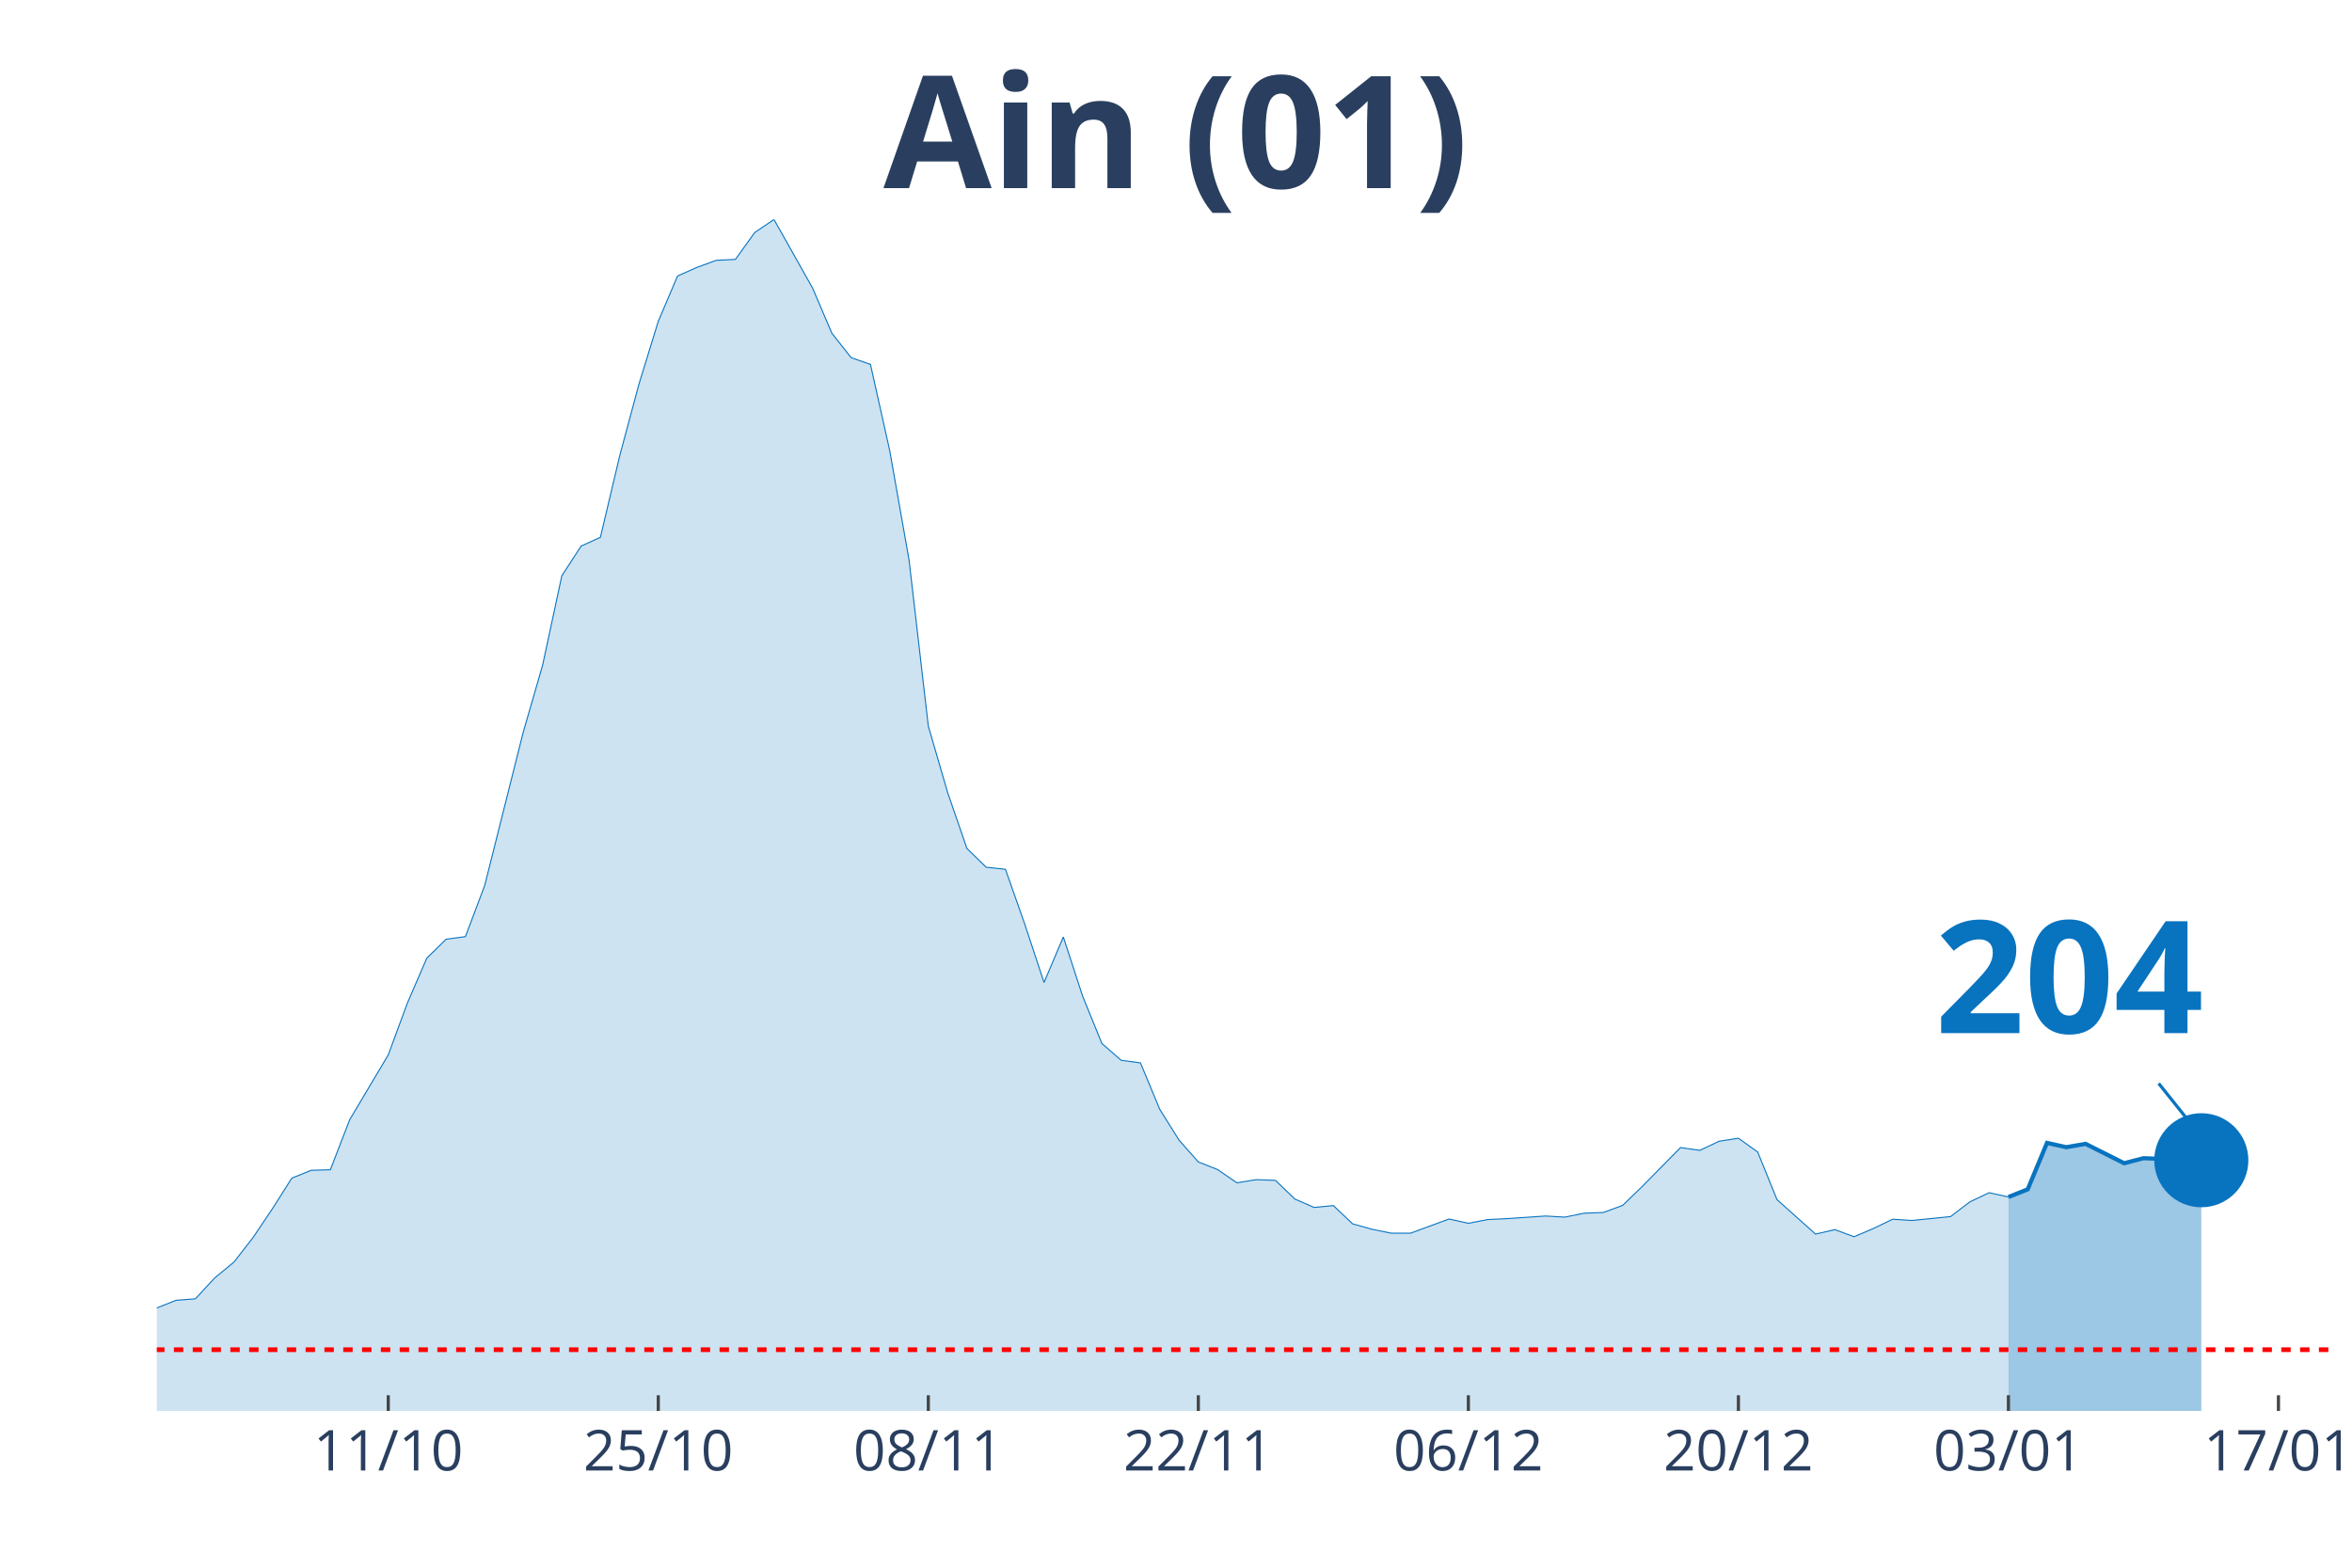
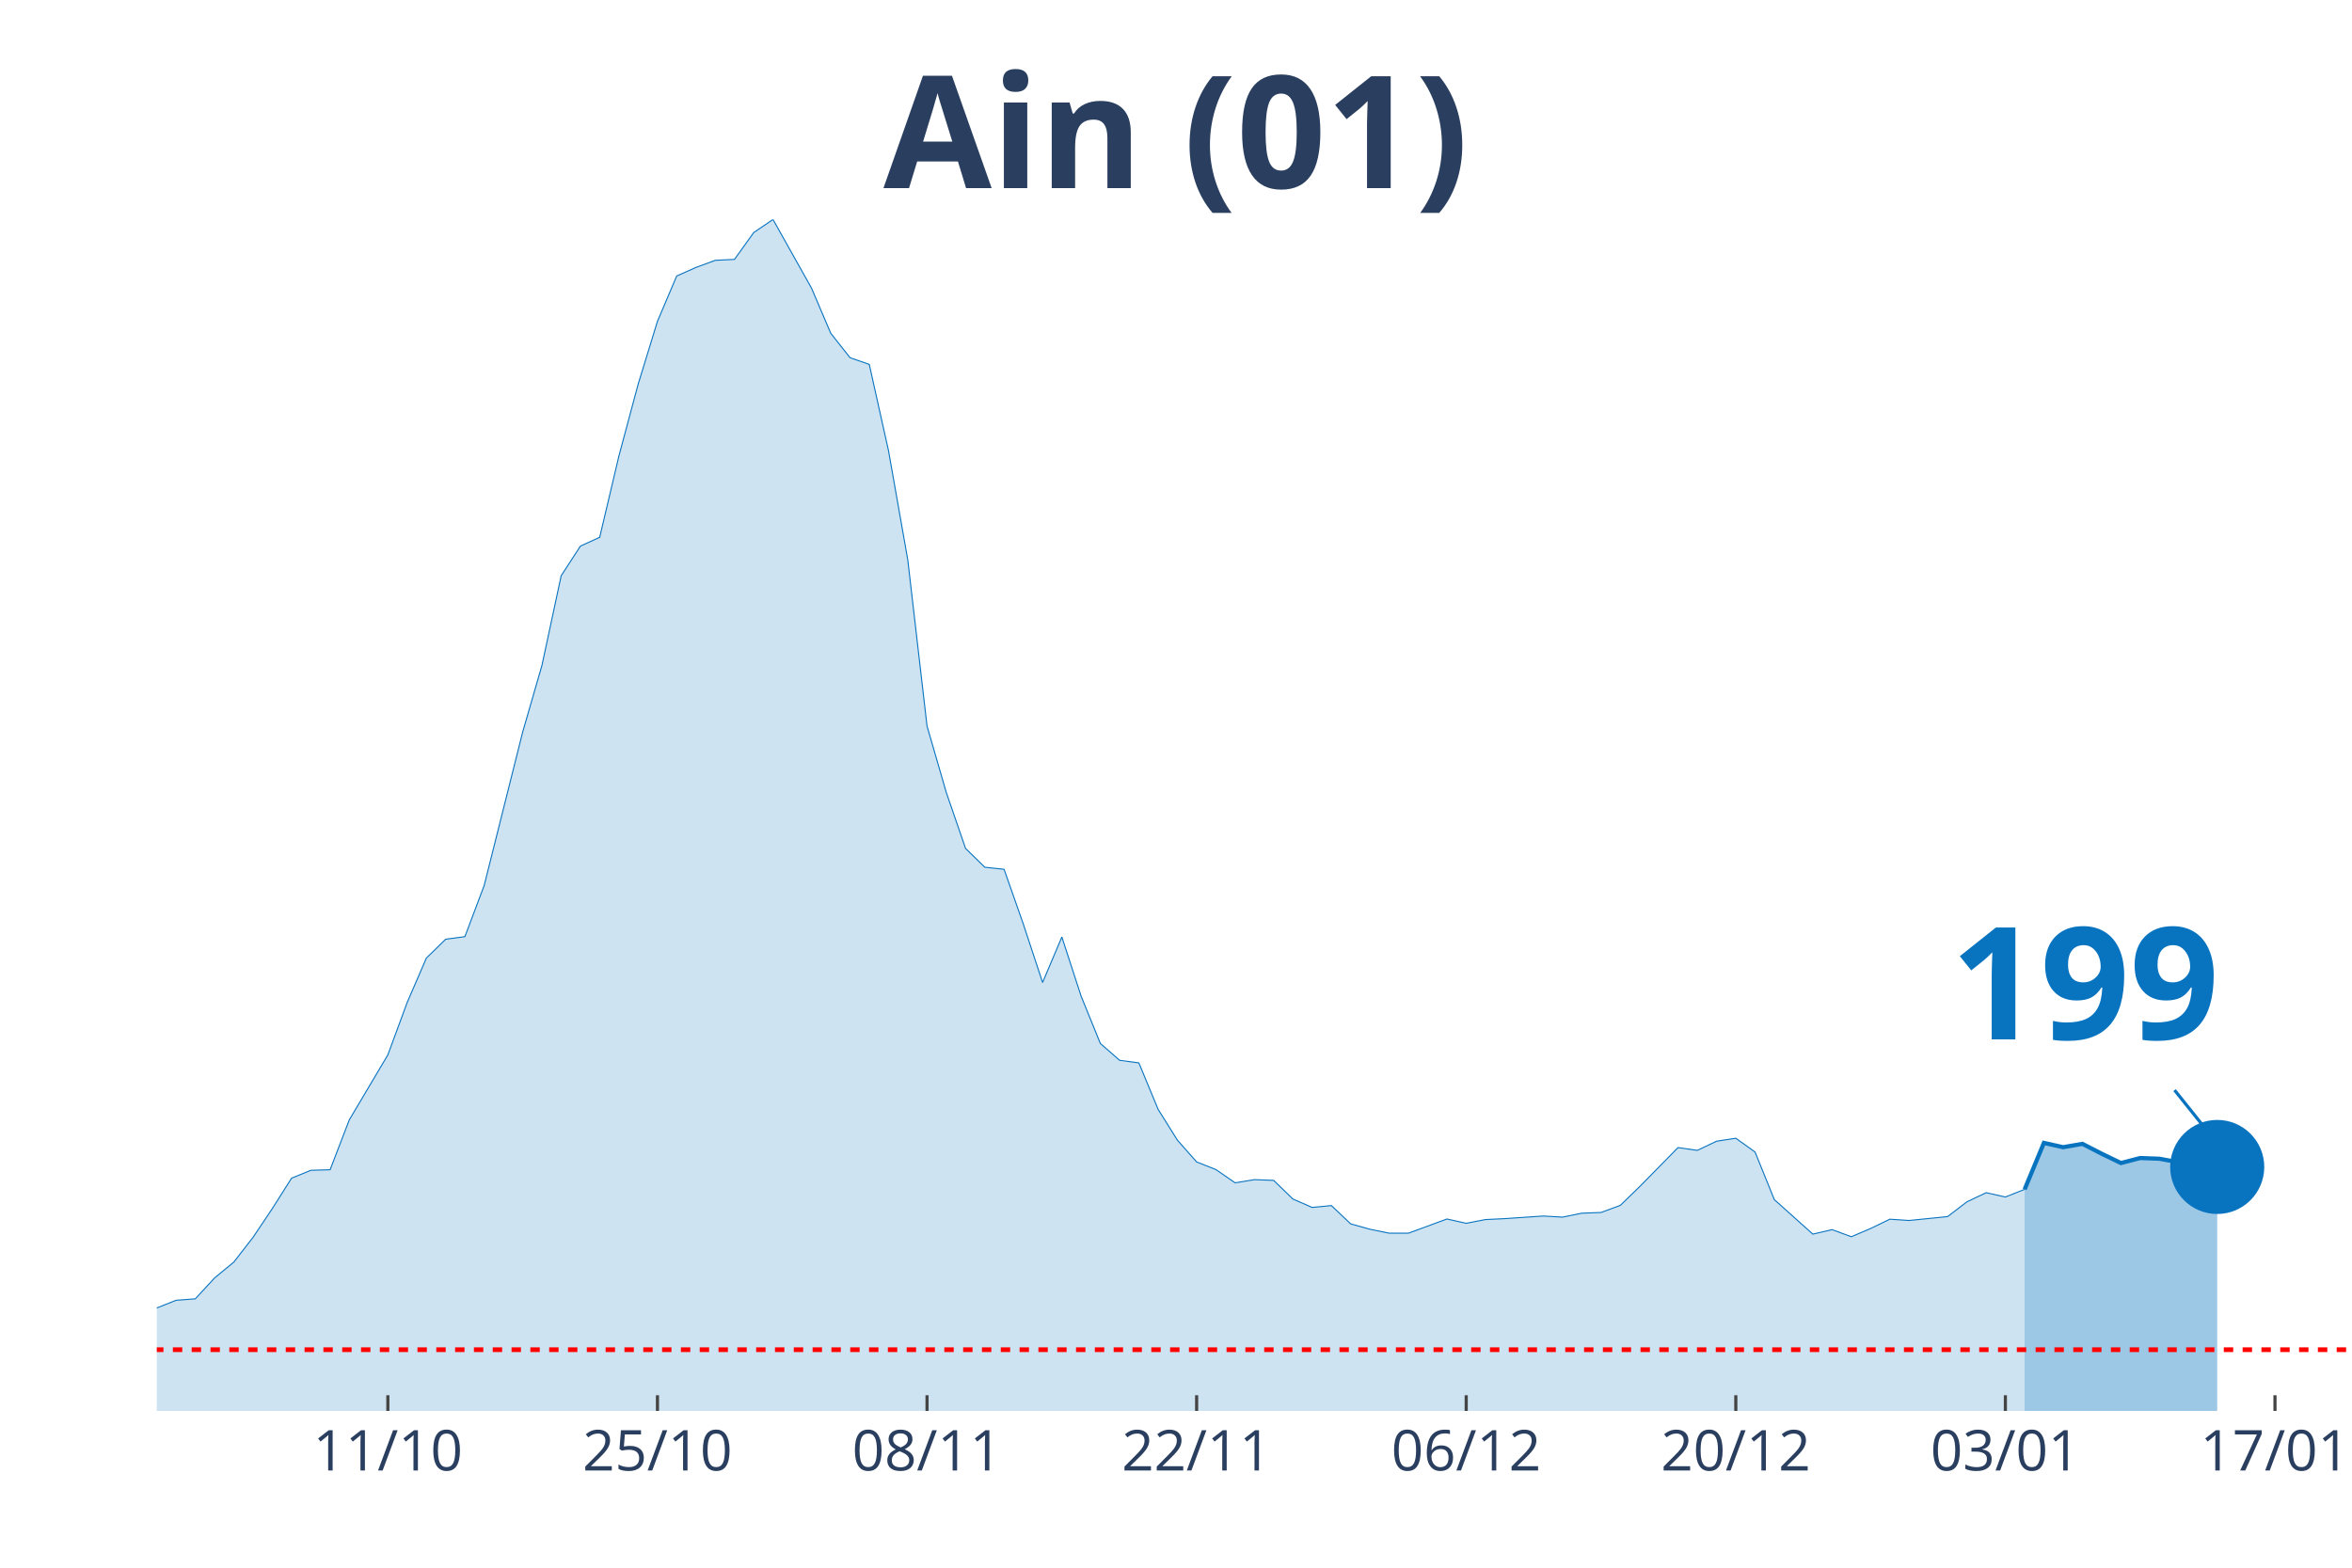
<svg xmlns="http://www.w3.org/2000/svg" class="main-svg" width="1125" height="750" style="" viewBox="0 0 750 500">
  <rect x="0" y="0" width="750" height="500" style="fill: rgb(0, 0, 0); fill-opacity: 0;" />
-   <defs id="defs-7bec56">
+   <defs id="defs-1d1768">
    <g class="clips">
-       <clipPath id="clip7bec56xyplot" class="plotclip">
-         <rect width="695" height="380" />
+       <clipPath id="clip1d1768xyplot" class="plotclip">
+         <rect width="700" height="380" />
      </clipPath>
-       <clipPath class="axesclip" id="clip7bec56x">
-         <rect x="50" y="0" width="695" height="500" />
+       <clipPath class="axesclip" id="clip1d1768x">
+         <rect x="50" y="0" width="700" height="500" />
      </clipPath>
-       <clipPath class="axesclip" id="clip7bec56y">
+       <clipPath class="axesclip" id="clip1d1768y">
        <rect x="0" y="70" width="750" height="380" />
      </clipPath>
-       <clipPath class="axesclip" id="clip7bec56xy">
-         <rect x="50" y="70" width="695" height="380" />
+       <clipPath class="axesclip" id="clip1d1768xy">
+         <rect x="50" y="70" width="700" height="380" />
      </clipPath>
    </g>
    <g class="gradients" />
  </defs>
  <g class="bglayer">
-     <rect class="bg" x="50" y="70" width="695" height="380" style="fill: rgb(0, 0, 0); fill-opacity: 0; stroke-width: 0;" />
+     <rect class="bg" x="50" y="70" width="700" height="380" style="fill: rgb(0, 0, 0); fill-opacity: 0; stroke-width: 0;" />
  </g>
  <g class="layer-below">
    <g class="imagelayer" />
    <g class="shapelayer" />
  </g>
  <g class="cartesianlayer">
    <g class="subplot xy">
      <g class="layer-subplot">
        <g class="shapelayer" />
        <g class="imagelayer" />
      </g>
      <g class="gridlayer">
        <g class="x">
-           <path class="xgrid crisp" transform="translate(123.81,0)" d="M0,70v380" style="stroke: rgb(255, 255, 255); stroke-opacity: 1; stroke-width: 1px;" />
-           <path class="xgrid crisp" transform="translate(209.91,0)" d="M0,70v380" style="stroke: rgb(255, 255, 255); stroke-opacity: 1; stroke-width: 1px;" />
-           <path class="xgrid crisp" transform="translate(296.02,0)" d="M0,70v380" style="stroke: rgb(255, 255, 255); stroke-opacity: 1; stroke-width: 1px;" />
-           <path class="xgrid crisp" transform="translate(382.12,0)" d="M0,70v380" style="stroke: rgb(255, 255, 255); stroke-opacity: 1; stroke-width: 1px;" />
-           <path class="xgrid crisp" transform="translate(468.23,0)" d="M0,70v380" style="stroke: rgb(255, 255, 255); stroke-opacity: 1; stroke-width: 1px;" />
-           <path class="xgrid crisp" transform="translate(554.34,0)" d="M0,70v380" style="stroke: rgb(255, 255, 255); stroke-opacity: 1; stroke-width: 1px;" />
-           <path class="xgrid crisp" transform="translate(640.44,0)" d="M0,70v380" style="stroke: rgb(255, 255, 255); stroke-opacity: 1; stroke-width: 1px;" />
-           <path class="xgrid crisp" transform="translate(726.55,0)" d="M0,70v380" style="stroke: rgb(255, 255, 255); stroke-opacity: 1; stroke-width: 1px;" />
+           <path class="xgrid crisp" transform="translate(123.68,0)" d="M0,70v380" style="stroke: rgb(255, 255, 255); stroke-opacity: 1; stroke-width: 1px;" />
+           <path class="xgrid crisp" transform="translate(209.65,0)" d="M0,70v380" style="stroke: rgb(255, 255, 255); stroke-opacity: 1; stroke-width: 1px;" />
+           <path class="xgrid crisp" transform="translate(295.61,0)" d="M0,70v380" style="stroke: rgb(255, 255, 255); stroke-opacity: 1; stroke-width: 1px;" />
+           <path class="xgrid crisp" transform="translate(381.58,0)" d="M0,70v380" style="stroke: rgb(255, 255, 255); stroke-opacity: 1; stroke-width: 1px;" />
+           <path class="xgrid crisp" transform="translate(467.54,0)" d="M0,70v380" style="stroke: rgb(255, 255, 255); stroke-opacity: 1; stroke-width: 1px;" />
+           <path class="xgrid crisp" transform="translate(553.51,0)" d="M0,70v380" style="stroke: rgb(255, 255, 255); stroke-opacity: 1; stroke-width: 1px;" />
+           <path class="xgrid crisp" transform="translate(639.47,0)" d="M0,70v380" style="stroke: rgb(255, 255, 255); stroke-opacity: 1; stroke-width: 1px;" />
+           <path class="xgrid crisp" transform="translate(725.44,0)" d="M0,70v380" style="stroke: rgb(255, 255, 255); stroke-opacity: 1; stroke-width: 1px;" />
        </g>
        <g class="y" />
      </g>
      <g class="zerolinelayer" />
      <path class="xlines-below" />
      <path class="ylines-below" />
      <g class="overlines-below" />
      <g class="xaxislayer-below" />
      <g class="yaxislayer-below" />
      <g class="overaxes-below" />
-       <g class="plot" transform="translate(50, 70)" clip-path="url('#clip7bec56xyplot')">
+       <g class="plot" transform="translate(50, 70)" clip-path="url('#clip1d1768xyplot')">
        <g class="scatterlayer mlayer">
-           <g class="trace scatter trace046b03" style="stroke-miterlimit: 2;">
+           <g class="trace scatter trace885d4f" style="stroke-miterlimit: 2;">
            <g class="fills">
              <g>
-                 <path class="js-fill" d="M590.44,380L-836.46,380L-836.46,377.44L-559.69,378.45L-553.54,378.75L-332.12,376.07L-325.97,375.3L-276.77,373.52L-270.62,372.8L-227.57,365.13L-221.42,361.86L-196.81,358.11L-190.66,356.03L-141.46,351.92L-135.31,351.86L-123.01,350.38L-116.86,350.26L-110.71,348.59L-104.56,344.9L-98.41,339.79L-92.26,340.03L-67.65,340.08L-61.5,343.06L-55.35,346.15L-49.2,346.98L-36.9,348.47L-30.75,348.65L-24.6,350.61L-18.45,350.49L-12.3,350.85L-6.15,349.6L6.15,344.72L12.3,344.25L18.45,337.59L24.6,332.53L30.75,324.62L36.9,315.46L43.05,305.76L49.2,303.26L55.35,303.08L61.5,287.14L73.81,266.44L79.96,249.78L86.11,235.57L92.26,229.56L98.41,228.73L104.56,212.43L116.86,163.47L123.01,142.23L129.16,113.62L135.31,104.16L141.46,101.37L147.61,75.37L153.76,52.47L159.91,32.48L166.06,18.02L172.21,15.29L178.36,13.03L184.51,12.73L190.66,4.16L196.81,0L209.12,21.89L215.27,36.29L221.42,44.08L227.57,46.22L233.72,73.76L239.87,108.56L246.02,161.57L252.17,182.74L258.32,200.59L264.47,206.6L270.62,207.25L276.77,224.74L282.92,243.36L289.07,228.84L295.22,247.7L301.37,262.81L307.52,268.17L313.67,269L319.82,283.81L325.97,293.63L332.12,300.59L338.27,303.02L344.42,307.25L350.58,306.24L356.73,306.47L362.88,312.42L369.03,315.1L375.18,314.51L381.33,320.34L387.48,322.06L393.63,323.31L399.78,323.31L412.08,318.79L418.23,320.16L424.38,318.97L430.53,318.67L442.83,317.84L448.98,318.19L455.13,316.94L461.28,316.71L467.43,314.45L473.58,308.5L485.88,296.01L492.04,296.9L498.19,293.98L504.34,293.03L510.49,297.43L516.64,312.6L528.94,323.61L535.09,322.18L541.24,324.44L547.39,321.82L553.54,318.85L559.69,319.26L571.99,318.02L578.14,313.32L584.29,310.4L590.44,311.77" style="fill: rgb(8, 115, 191); fill-opacity: 0.2; stroke-width: 0;" />
+                 <path class="js-fill" d="M595.61,380L-835.09,380L-835.09,377.44L-558.77,378.45L-552.63,378.75L-331.58,376.07L-325.44,375.3L-276.32,373.52L-270.18,372.8L-227.19,365.13L-221.05,361.86L-196.49,358.11L-190.35,356.03L-147.37,351.86L-141.23,351.92L-116.67,350.26L-110.53,348.59L-98.25,339.79L-92.11,340.03L-67.54,340.08L-61.4,343.06L-55.26,346.15L-49.12,346.98L-36.84,348.47L-30.7,348.65L-24.56,350.61L-18.42,350.49L-12.28,350.85L-6.14,349.6L6.14,344.72L12.28,344.25L18.42,337.59L24.56,332.53L30.7,324.62L36.84,315.46L42.98,305.76L49.12,303.26L55.26,303.08L61.4,287.14L73.68,266.44L79.82,249.78L85.96,235.57L92.11,229.56L98.25,228.73L104.39,212.43L116.67,163.47L122.81,142.23L128.95,113.62L135.09,104.16L141.23,101.37L147.37,75.37L153.51,52.47L159.65,32.48L165.79,18.02L171.93,15.29L178.07,13.03L184.21,12.73L190.35,4.16L196.49,0L208.77,21.89L214.91,36.29L221.05,44.08L227.19,46.22L233.33,73.76L239.47,108.56L245.61,161.57L251.75,182.74L257.89,200.59L264.04,206.6L270.18,207.25L276.32,224.74L282.46,243.36L288.6,228.84L294.74,247.7L300.88,262.81L307.02,268.17L313.16,269L319.3,283.81L325.44,293.63L331.58,300.59L337.72,303.02L343.86,307.25L350,306.24L356.14,306.47L362.28,312.42L368.42,315.1L374.56,314.51L380.7,320.34L386.84,322.06L392.98,323.31L399.12,323.31L411.4,318.79L417.54,320.16L423.68,318.97L429.82,318.67L442.11,317.84L448.25,318.19L454.39,316.94L460.53,316.71L466.67,314.45L472.81,308.5L485.09,296.01L491.23,296.9L497.37,293.98L503.51,293.03L509.65,297.43L515.79,312.6L528.07,323.61L534.21,322.18L540.35,324.44L546.49,321.82L552.63,318.85L558.77,319.26L571.05,318.02L577.19,313.32L583.33,310.4L589.47,311.77L595.61,309.33" style="fill: rgb(8, 115, 191); fill-opacity: 0.2; stroke-width: 0;" />
              </g>
            </g>
            <g class="errorbars" />
            <g class="lines">
-               <path class="js-line" d="M-836.46,377.44L-559.69,378.45L-553.54,378.75L-332.12,376.07L-325.97,375.3L-276.77,373.52L-270.62,372.8L-227.57,365.13L-221.42,361.86L-196.81,358.11L-190.66,356.03L-141.46,351.92L-135.31,351.86L-123.01,350.38L-116.86,350.26L-110.71,348.59L-104.56,344.9L-98.41,339.79L-92.26,340.03L-67.65,340.08L-61.5,343.06L-55.35,346.15L-49.2,346.98L-36.9,348.47L-30.75,348.65L-24.6,350.61L-18.45,350.49L-12.3,350.85L-6.15,349.6L6.15,344.72L12.3,344.25L18.45,337.59L24.6,332.53L30.75,324.62L36.9,315.46L43.05,305.76L49.2,303.26L55.35,303.08L61.5,287.14L73.81,266.44L79.96,249.78L86.11,235.57L92.26,229.56L98.41,228.73L104.56,212.43L116.86,163.47L123.01,142.23L129.16,113.62L135.31,104.16L141.46,101.37L147.61,75.37L153.76,52.47L159.91,32.48L166.06,18.02L172.21,15.29L178.36,13.03L184.51,12.73L190.66,4.16L196.81,0L209.12,21.89L215.27,36.29L221.42,44.08L227.57,46.22L233.72,73.76L239.87,108.56L246.02,161.57L252.17,182.74L258.32,200.59L264.47,206.6L270.62,207.25L276.77,224.74L282.92,243.36L289.07,228.84L295.22,247.7L301.37,262.81L307.52,268.17L313.67,269L319.82,283.81L325.97,293.63L332.12,300.59L338.27,303.02L344.42,307.25L350.58,306.24L356.73,306.47L362.88,312.42L369.03,315.1L375.18,314.51L381.33,320.34L387.48,322.06L393.63,323.31L399.78,323.31L412.08,318.79L418.23,320.16L424.38,318.97L430.53,318.67L442.83,317.84L448.98,318.19L455.13,316.94L461.28,316.71L467.43,314.45L473.58,308.5L485.88,296.01L492.04,296.9L498.19,293.98L504.34,293.03L510.49,297.43L516.64,312.6L528.94,323.61L535.09,322.18L541.24,324.44L547.39,321.82L553.54,318.85L559.69,319.26L571.99,318.02L578.14,313.32L584.29,310.4L590.44,311.77" style="vector-effect: non-scaling-stroke; fill: none; stroke: rgb(8, 115, 191); stroke-opacity: 1; stroke-width: 0.5px; opacity: 1;" />
+               <path class="js-line" d="M-835.09,377.44L-558.77,378.45L-552.63,378.75L-331.58,376.07L-325.44,375.3L-276.32,373.52L-270.18,372.8L-227.19,365.13L-221.05,361.86L-196.49,358.11L-190.35,356.03L-147.37,351.86L-141.23,351.92L-116.67,350.26L-110.53,348.59L-98.25,339.79L-92.11,340.03L-67.54,340.08L-61.4,343.06L-55.26,346.15L-49.12,346.98L-36.84,348.47L-30.7,348.65L-24.56,350.61L-18.42,350.49L-12.28,350.85L-6.14,349.6L6.14,344.72L12.28,344.25L18.42,337.59L24.56,332.53L30.7,324.62L36.84,315.46L42.98,305.76L49.12,303.26L55.26,303.08L61.4,287.14L73.68,266.44L79.82,249.78L85.96,235.57L92.11,229.56L98.25,228.73L104.39,212.43L116.67,163.47L122.81,142.23L128.95,113.62L135.09,104.16L141.23,101.37L147.37,75.37L153.51,52.47L159.65,32.48L165.79,18.02L171.93,15.29L178.07,13.03L184.21,12.73L190.35,4.16L196.49,0L208.77,21.89L214.91,36.29L221.05,44.08L227.19,46.22L233.33,73.76L239.47,108.56L245.61,161.57L251.75,182.74L257.89,200.59L264.04,206.6L270.18,207.25L276.32,224.74L282.46,243.36L288.6,228.84L294.74,247.7L300.88,262.81L307.02,268.17L313.16,269L319.3,283.81L325.44,293.63L331.58,300.59L337.72,303.02L343.86,307.25L350,306.24L356.14,306.47L362.28,312.42L368.42,315.1L374.56,314.51L380.7,320.34L386.84,322.06L392.98,323.31L399.12,323.31L411.4,318.79L417.54,320.16L423.68,318.97L429.82,318.67L442.11,317.84L448.25,318.19L454.39,316.94L460.53,316.71L466.67,314.45L472.81,308.5L485.09,296.01L491.23,296.9L497.37,293.98L503.51,293.03L509.65,297.43L515.79,312.6L528.07,323.61L534.21,322.18L540.35,324.44L546.49,321.82L552.63,318.85L558.77,319.26L571.05,318.02L577.19,313.32L583.33,310.4L589.47,311.77L595.61,309.33" style="vector-effect: non-scaling-stroke; fill: none; stroke: rgb(8, 115, 191); stroke-opacity: 1; stroke-width: 0.5px; opacity: 1;" />
            </g>
            <g class="points" />
            <g class="text" />
          </g>
-           <g class="trace scatter trace0c40d1" style="stroke-miterlimit: 2;">
+           <g class="trace scatter tracee88f94" style="stroke-miterlimit: 2;">
            <g class="fills">
              <g>
-                 <path class="js-fill" d="M651.95,380L590.44,380L590.44,311.77L596.59,309.33L602.74,294.52L608.89,295.89L615.04,294.82L627.35,301L633.5,299.4L639.65,299.63L645.8,300.76L651.95,300.05" style="fill: rgb(8, 115, 191); fill-opacity: 0.4; stroke-width: 0;" />
+                 <path class="js-fill" d="M657.02,380L595.61,380L595.61,309.33L601.75,294.52L607.89,295.89L614.04,294.82L620.18,297.97L626.32,300.94L632.46,299.34L638.6,299.57L644.74,300.7L650.88,299.93L657.02,302.19" style="fill: rgb(8, 115, 191); fill-opacity: 0.4; stroke-width: 0;" />
              </g>
            </g>
            <g class="errorbars" />
            <g class="lines">
-               <path class="js-line" d="M590.44,311.77L596.59,309.33L602.74,294.52L608.89,295.89L615.04,294.82L627.35,301L633.5,299.4L639.65,299.63L645.8,300.76L651.95,300.05" style="vector-effect: non-scaling-stroke; fill: none; stroke: rgb(8, 115, 191); stroke-opacity: 1; stroke-width: 2px; opacity: 1;" />
+               <path class="js-line" d="M595.61,309.33L601.75,294.52L607.89,295.89L614.04,294.82L620.18,297.97L626.32,300.94L632.46,299.34L638.6,299.57L644.74,300.7L650.88,299.93L657.02,302.19" style="vector-effect: non-scaling-stroke; fill: none; stroke: rgb(8, 115, 191); stroke-opacity: 1; stroke-width: 2px; opacity: 1;" />
            </g>
            <g class="points" />
            <g class="text" />
          </g>
-           <g class="trace scatter trace8698ba" style="stroke-miterlimit: 2; opacity: 1;">
+           <g class="trace scatter tracef4b4e6" style="stroke-miterlimit: 2; opacity: 1;">
            <g class="fills" />
            <g class="errorbars" />
            <g class="lines" />
            <g class="points">
-               <path class="point" transform="translate(651.95,300.05)" d="M15,0A15,15 0 1,1 0,-15A15,15 0 0,1 15,0Z" style="opacity: 1; stroke-width: 0px; fill: rgb(8, 115, 191); fill-opacity: 1;" />
+               <path class="point" transform="translate(657.02,302.19)" d="M15,0A15,15 0 1,1 0,-15A15,15 0 0,1 15,0Z" style="opacity: 1; stroke-width: 0px; fill: rgb(8, 115, 191); fill-opacity: 1;" />
            </g>
            <g class="text" />
          </g>
        </g>
      </g>
      <g class="overplot" />
      <path class="xlines-above crisp" style="fill: none; stroke-width: 1px; stroke: rgb(0, 0, 0); stroke-opacity: 0;" d="" />
      <path class="ylines-above crisp" style="fill: none;" d="M0,0" />
      <g class="overlines-above" />
      <g class="xaxislayer-above">
-         <path class="xtick ticks crisp" d="M0,450v-5" transform="translate(123.81,0)" style="stroke: rgb(68, 68, 68); stroke-opacity: 1; stroke-width: 1px;" />
-         <path class="xtick ticks crisp" d="M0,450v-5" transform="translate(209.91,0)" style="stroke: rgb(68, 68, 68); stroke-opacity: 1; stroke-width: 1px;" />
-         <path class="xtick ticks crisp" d="M0,450v-5" transform="translate(296.02,0)" style="stroke: rgb(68, 68, 68); stroke-opacity: 1; stroke-width: 1px;" />
-         <path class="xtick ticks crisp" d="M0,450v-5" transform="translate(382.12,0)" style="stroke: rgb(68, 68, 68); stroke-opacity: 1; stroke-width: 1px;" />
-         <path class="xtick ticks crisp" d="M0,450v-5" transform="translate(468.23,0)" style="stroke: rgb(68, 68, 68); stroke-opacity: 1; stroke-width: 1px;" />
-         <path class="xtick ticks crisp" d="M0,450v-5" transform="translate(554.34,0)" style="stroke: rgb(68, 68, 68); stroke-opacity: 1; stroke-width: 1px;" />
-         <path class="xtick ticks crisp" d="M0,450v-5" transform="translate(640.44,0)" style="stroke: rgb(68, 68, 68); stroke-opacity: 1; stroke-width: 1px;" />
-         <path class="xtick ticks crisp" d="M0,450v-5" transform="translate(726.55,0)" style="stroke: rgb(68, 68, 68); stroke-opacity: 1; stroke-width: 1px;" />
+         <path class="xtick ticks crisp" d="M0,450v-5" transform="translate(123.68,0)" style="stroke: rgb(68, 68, 68); stroke-opacity: 1; stroke-width: 1px;" />
+         <path class="xtick ticks crisp" d="M0,450v-5" transform="translate(209.65,0)" style="stroke: rgb(68, 68, 68); stroke-opacity: 1; stroke-width: 1px;" />
+         <path class="xtick ticks crisp" d="M0,450v-5" transform="translate(295.61,0)" style="stroke: rgb(68, 68, 68); stroke-opacity: 1; stroke-width: 1px;" />
+         <path class="xtick ticks crisp" d="M0,450v-5" transform="translate(381.58,0)" style="stroke: rgb(68, 68, 68); stroke-opacity: 1; stroke-width: 1px;" />
+         <path class="xtick ticks crisp" d="M0,450v-5" transform="translate(467.54,0)" style="stroke: rgb(68, 68, 68); stroke-opacity: 1; stroke-width: 1px;" />
+         <path class="xtick ticks crisp" d="M0,450v-5" transform="translate(553.51,0)" style="stroke: rgb(68, 68, 68); stroke-opacity: 1; stroke-width: 1px;" />
+         <path class="xtick ticks crisp" d="M0,450v-5" transform="translate(639.47,0)" style="stroke: rgb(68, 68, 68); stroke-opacity: 1; stroke-width: 1px;" />
+         <path class="xtick ticks crisp" d="M0,450v-5" transform="translate(725.44,0)" style="stroke: rgb(68, 68, 68); stroke-opacity: 1; stroke-width: 1px;" />
        <g class="xtick">
-           <text text-anchor="middle" x="0" y="469" transform="translate(123.81,0)" style="font-family: 'Open Sans', verdana, arial, sans-serif; font-size: 18px; fill: rgb(42, 63, 95); fill-opacity: 1; white-space: pre;">11/10</text>
+           <text text-anchor="middle" x="0" y="469" transform="translate(123.68,0)" style="font-family: 'Open Sans', verdana, arial, sans-serif; font-size: 18px; fill: rgb(42, 63, 95); fill-opacity: 1; white-space: pre;">11/10</text>
        </g>
        <g class="xtick">
-           <text text-anchor="middle" x="0" y="469" transform="translate(209.91,0)" style="font-family: 'Open Sans', verdana, arial, sans-serif; font-size: 18px; fill: rgb(42, 63, 95); fill-opacity: 1; white-space: pre;">25/10</text>
+           <text text-anchor="middle" x="0" y="469" transform="translate(209.65,0)" style="font-family: 'Open Sans', verdana, arial, sans-serif; font-size: 18px; fill: rgb(42, 63, 95); fill-opacity: 1; white-space: pre;">25/10</text>
        </g>
        <g class="xtick">
-           <text text-anchor="middle" x="0" y="469" transform="translate(296.02,0)" style="font-family: 'Open Sans', verdana, arial, sans-serif; font-size: 18px; fill: rgb(42, 63, 95); fill-opacity: 1; white-space: pre;">08/11</text>
+           <text text-anchor="middle" x="0" y="469" transform="translate(295.61,0)" style="font-family: 'Open Sans', verdana, arial, sans-serif; font-size: 18px; fill: rgb(42, 63, 95); fill-opacity: 1; white-space: pre;">08/11</text>
        </g>
        <g class="xtick">
-           <text text-anchor="middle" x="0" y="469" transform="translate(382.12,0)" style="font-family: 'Open Sans', verdana, arial, sans-serif; font-size: 18px; fill: rgb(42, 63, 95); fill-opacity: 1; white-space: pre;">22/11</text>
+           <text text-anchor="middle" x="0" y="469" transform="translate(381.58,0)" style="font-family: 'Open Sans', verdana, arial, sans-serif; font-size: 18px; fill: rgb(42, 63, 95); fill-opacity: 1; white-space: pre;">22/11</text>
        </g>
        <g class="xtick">
-           <text text-anchor="middle" x="0" y="469" transform="translate(468.23,0)" style="font-family: 'Open Sans', verdana, arial, sans-serif; font-size: 18px; fill: rgb(42, 63, 95); fill-opacity: 1; white-space: pre;">06/12</text>
+           <text text-anchor="middle" x="0" y="469" transform="translate(467.54,0)" style="font-family: 'Open Sans', verdana, arial, sans-serif; font-size: 18px; fill: rgb(42, 63, 95); fill-opacity: 1; white-space: pre;">06/12</text>
        </g>
        <g class="xtick">
-           <text text-anchor="middle" x="0" y="469" transform="translate(554.34,0)" style="font-family: 'Open Sans', verdana, arial, sans-serif; font-size: 18px; fill: rgb(42, 63, 95); fill-opacity: 1; white-space: pre;">20/12</text>
+           <text text-anchor="middle" x="0" y="469" transform="translate(553.51,0)" style="font-family: 'Open Sans', verdana, arial, sans-serif; font-size: 18px; fill: rgb(42, 63, 95); fill-opacity: 1; white-space: pre;">20/12</text>
        </g>
        <g class="xtick">
-           <text text-anchor="middle" x="0" y="469" transform="translate(640.44,0)" style="font-family: 'Open Sans', verdana, arial, sans-serif; font-size: 18px; fill: rgb(42, 63, 95); fill-opacity: 1; white-space: pre;">03/01</text>
+           <text text-anchor="middle" x="0" y="469" transform="translate(639.47,0)" style="font-family: 'Open Sans', verdana, arial, sans-serif; font-size: 18px; fill: rgb(42, 63, 95); fill-opacity: 1; white-space: pre;">03/01</text>
        </g>
        <g class="xtick">
-           <text text-anchor="middle" x="0" y="469" transform="translate(726.55,0)" style="font-family: 'Open Sans', verdana, arial, sans-serif; font-size: 18px; fill: rgb(42, 63, 95); fill-opacity: 1; white-space: pre;">17/01</text>
+           <text text-anchor="middle" x="0" y="469" transform="translate(725.44,0)" style="font-family: 'Open Sans', verdana, arial, sans-serif; font-size: 18px; fill: rgb(42, 63, 95); fill-opacity: 1; white-space: pre;">17/01</text>
        </g>
      </g>
      <g class="yaxislayer-above" />
      <g class="overaxes-above" />
    </g>
  </g>
  <g class="polarlayer" />
  <g class="ternarylayer" />
  <g class="geolayer" />
  <g class="funnelarealayer" />
  <g class="pielayer" />
  <g class="treemaplayer" />
  <g class="sunburstlayer" />
  <g class="glimages" />
-   <defs id="topdefs-7bec56">
+   <defs id="topdefs-1d1768">
    <g class="clips" />
  </defs>
  <g class="layer-above">
    <g class="imagelayer" />
    <g class="shapelayer">
-       <path data-index="0" fill-rule="evenodd" d="M-3406.55,430.46L1089.42,430.46" clip-path="url('#clip7bec56xy')" style="opacity: 1; stroke: rgb(255, 0, 0); stroke-opacity: 1; fill: rgb(0, 0, 0); fill-opacity: 0; stroke-dasharray: 3px, 3px; stroke-width: 1.5px;" />
+       <path data-index="0" fill-rule="evenodd" d="M-3400.88,430.46L1087.72,430.46" clip-path="url('#clip1d1768xy')" style="opacity: 1; stroke: rgb(255, 0, 0); stroke-opacity: 1; fill: rgb(0, 0, 0); fill-opacity: 0; stroke-dasharray: 3px, 3px; stroke-width: 1.5px;" />
    </g>
  </g>
  <g class="infolayer">
    <g class="g-gtitle">
      <text class="gtitle" x="375" y="25" text-anchor="middle" dy="0.7em" style="font-family: 'Open Sans', verdana, arial, sans-serif; font-size: 50px; fill: rgb(42, 63, 95); opacity: 1; font-weight: normal; white-space: pre;">
        <tspan style="font-weight:bold">Ain (01)</tspan>
      </text>
    </g>
    <g class="g-xtitle" />
    <g class="annotation" data-index="0" style="opacity: 1;">
-       <g class="annotation-text-g" transform="rotate(0,659.95,310.05)">
-         <g class="cursor-pointer" transform="translate(602, 274)">
+       <g class="annotation-text-g" transform="rotate(0,665.02,312.19)">
+         <g class="cursor-pointer" transform="translate(607, 276)">
          <rect class="bg" x="0.5" y="0.5" width="115" height="71" style="stroke-width: 1px; stroke: rgb(0, 0, 0); stroke-opacity: 0; fill: rgb(255, 255, 255); fill-opacity: 0.6;" />
          <text class="annotation-text" text-anchor="middle" x="57.812" y="55.5" style="font-family: 'Open Sans', verdana, arial, sans-serif; font-size: 50px; fill: rgb(8, 115, 191); fill-opacity: 1; white-space: pre;">
-             <tspan style="font-weight:bold">204 </tspan>
+             <tspan style="font-weight:bold">199 </tspan>
          </text>
        </g>
      </g>
      <g class="annotation-arrow-g" style="opacity: 1;">
-         <path d="M688.35,345.55L699.95,360.05" style="stroke-width: 1px; stroke: rgb(8, 115, 191); stroke-opacity: 1; stroke-dasharray: 0px, 0px, 18.569px, 18.569px;" />
+         <path d="M693.42,347.69L705.02,362.19" style="stroke-width: 1px; stroke: rgb(8, 115, 191); stroke-opacity: 1; stroke-dasharray: 0px, 0px, 18.569px, 18.569px;" />
      </g>
    </g>
  </g>
</svg>
